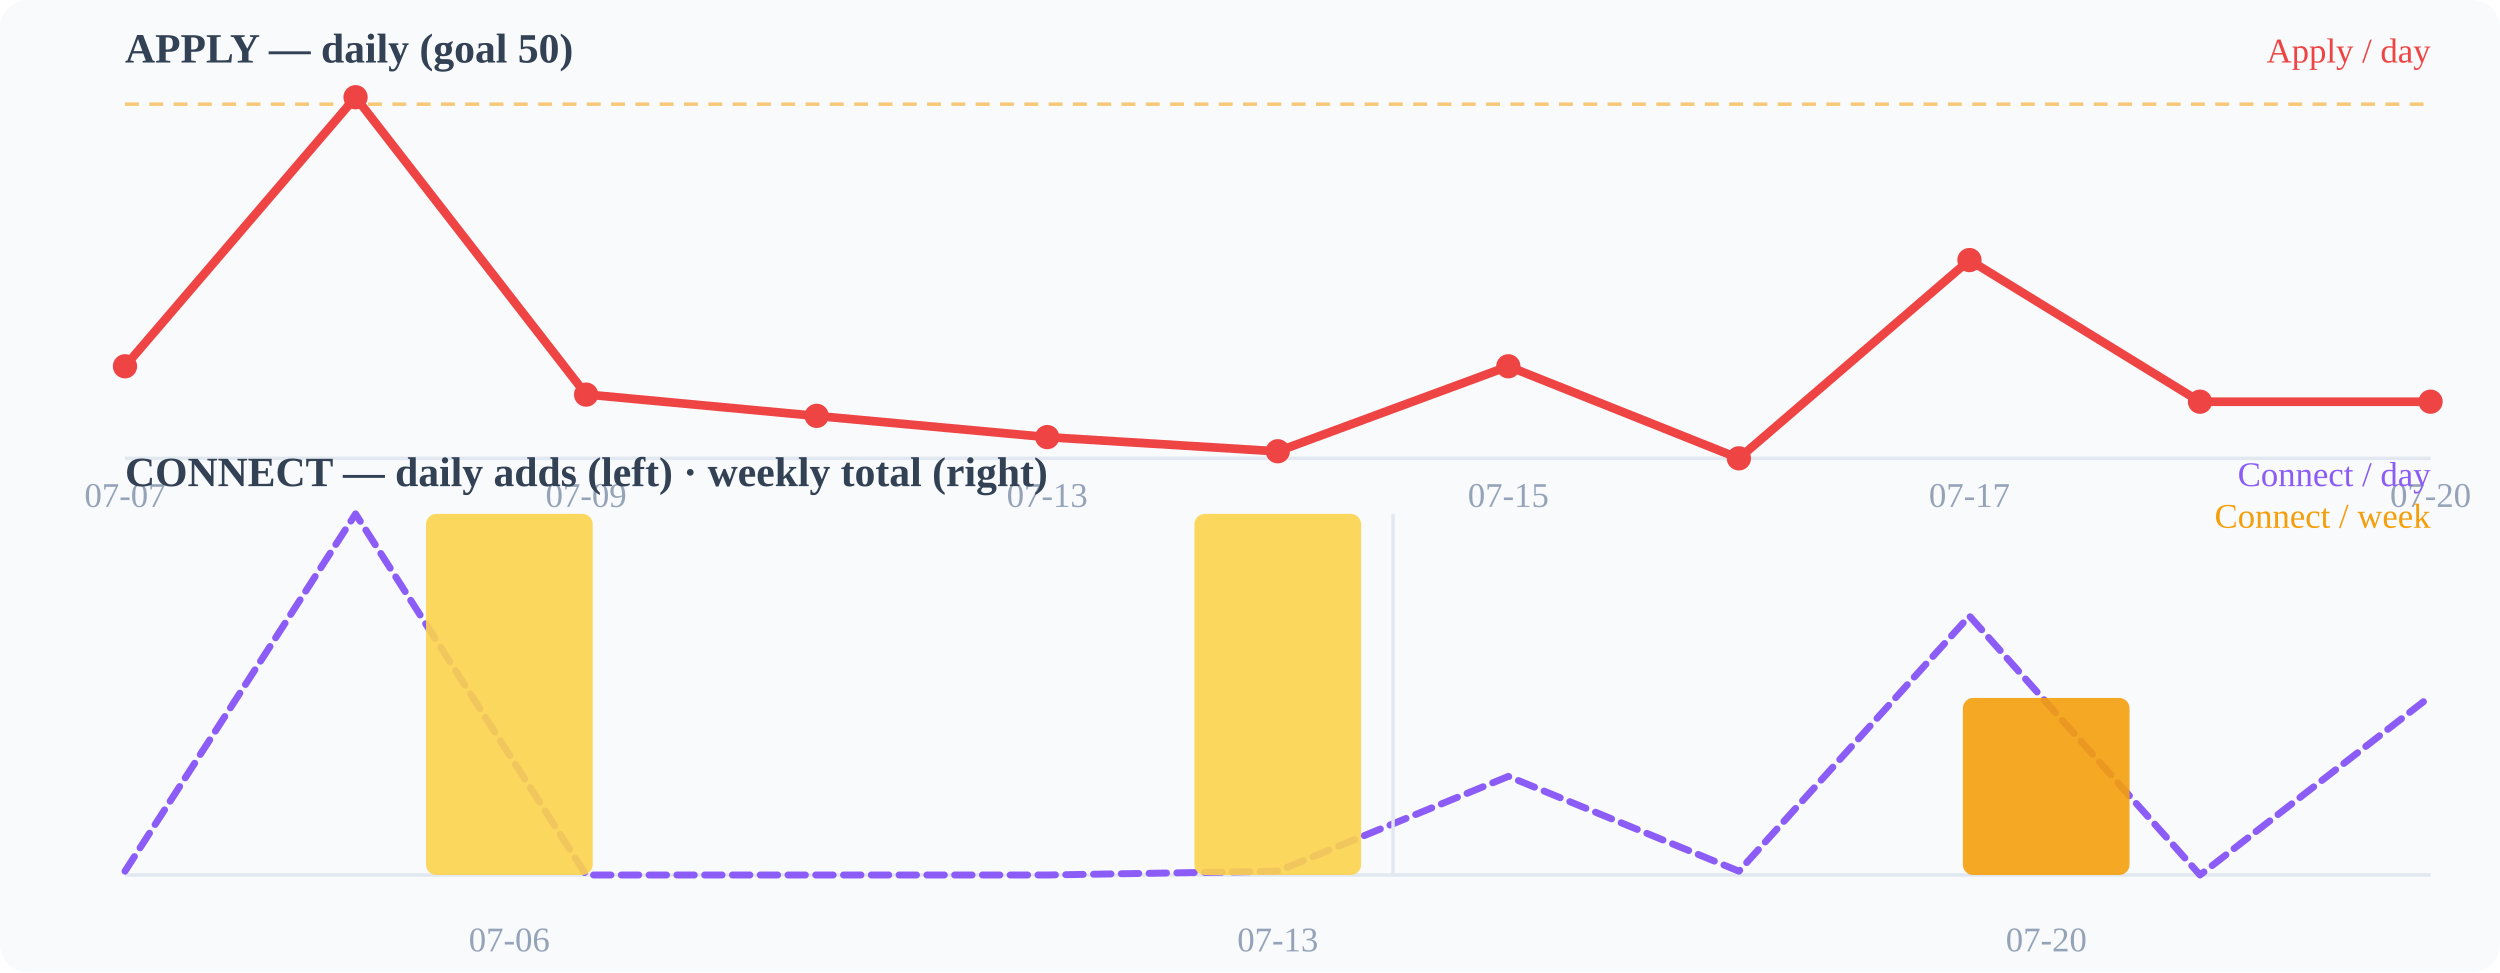
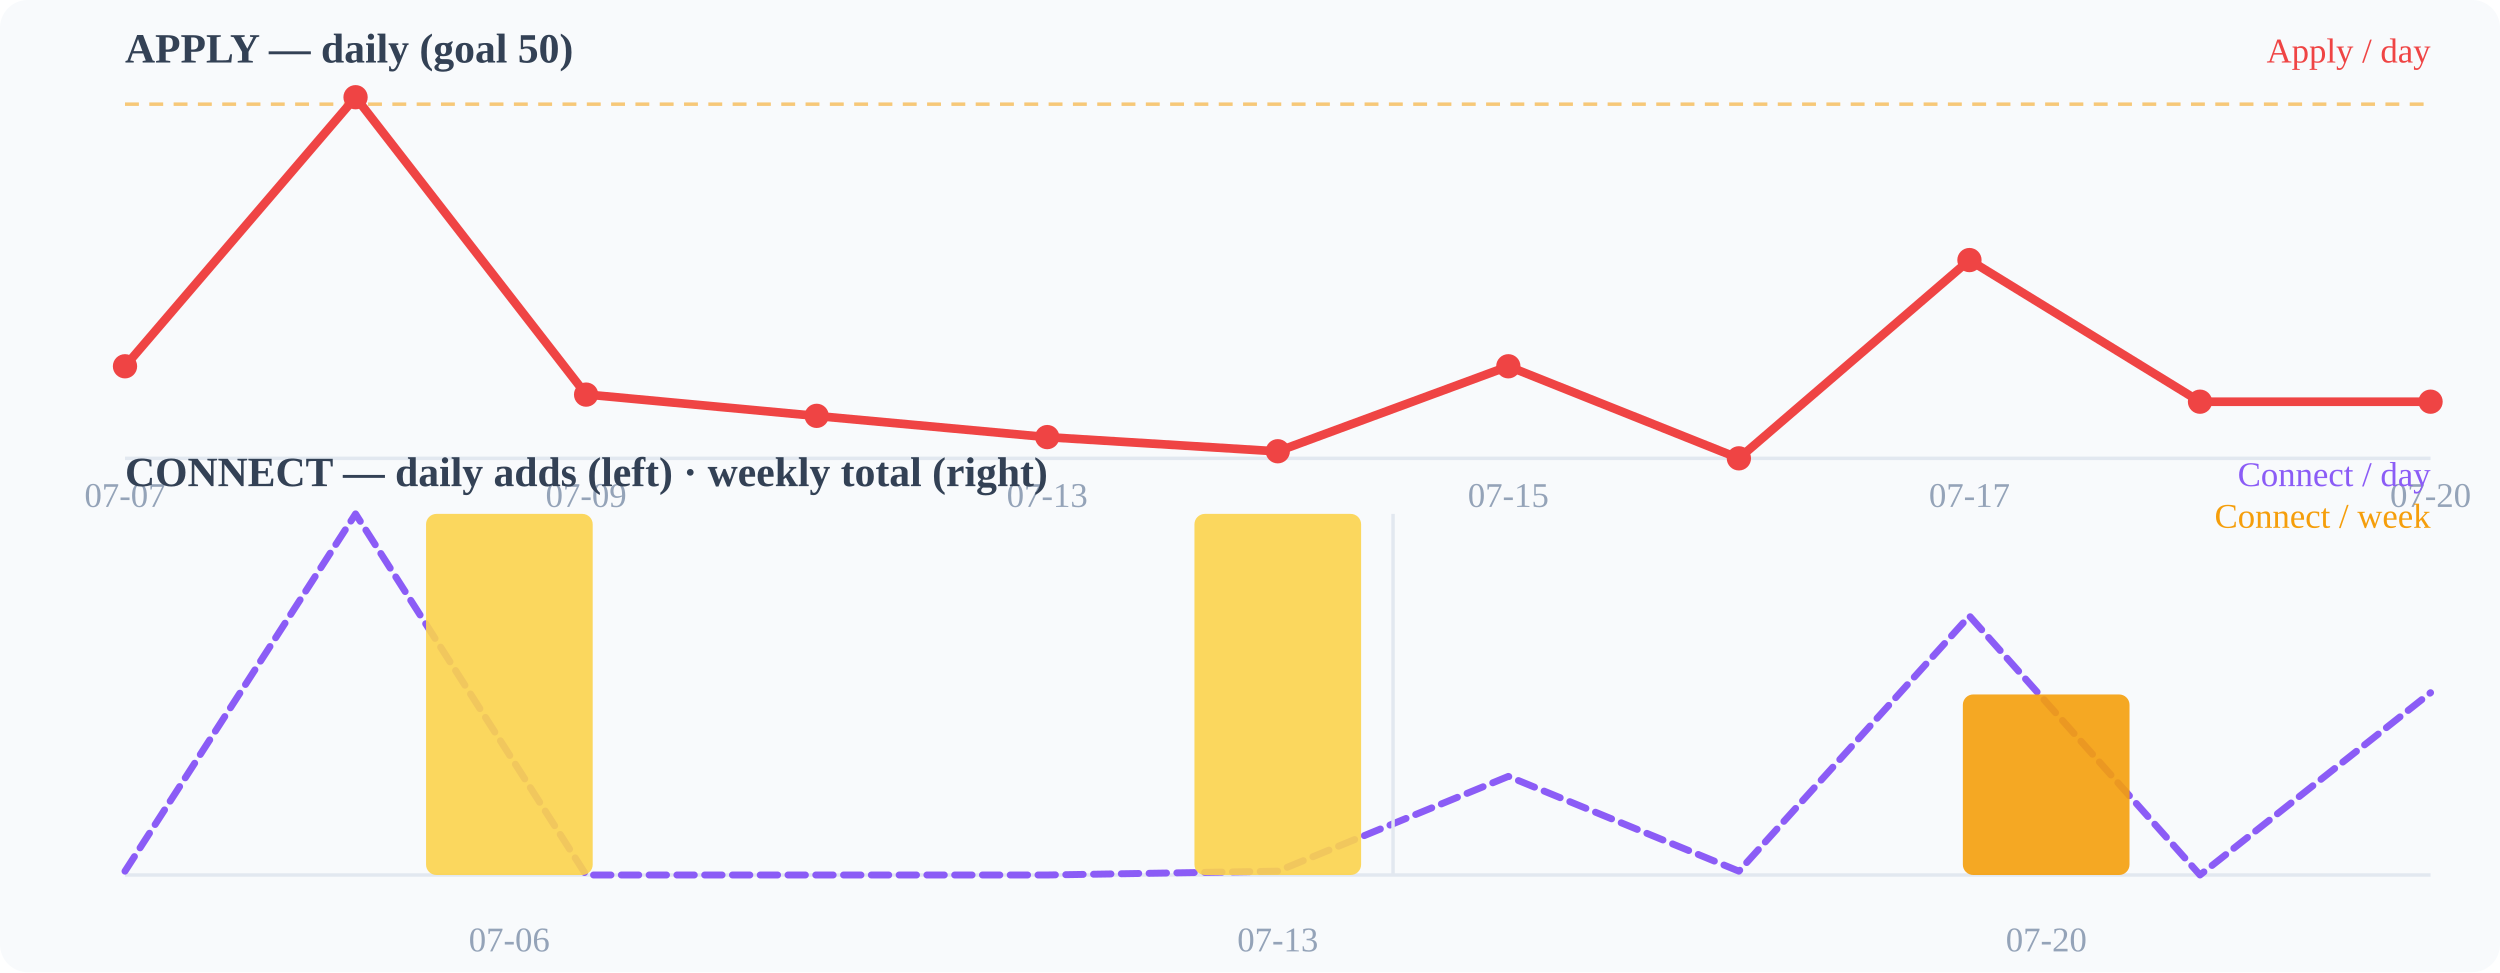
<svg xmlns="http://www.w3.org/2000/svg" width="720" height="280" viewBox="0 0 720 280">
  <rect width="720" height="280" fill="#f8fafc" rx="8" />
  <text x="36" y="18" font-size="12" font-weight="600" fill="#334155">APPLY — daily (goal 50)</text>
  <line x1="36" y1="132" x2="700" y2="132" stroke="#e2e8f0" stroke-width="1" />
  <line x1="36" y1="30.0" x2="700" y2="30.0" stroke="#f59e0b" stroke-width="1" stroke-dasharray="4 3" opacity="0.55" />
  <polyline points="36.0,105.5 102.4,28.0 168.8,113.6 235.2,119.8 301.6,125.9 368.0,130.0 434.4,105.5 500.8,132.0 567.2,74.9 633.6,115.7 700.0,115.7" fill="none" stroke="#ef4444" stroke-width="2.5" stroke-linecap="round" stroke-linejoin="round" />
  <circle cx="36" cy="105.49" r="3.5" fill="#ef4444" />
  <circle cx="102.4" cy="28" r="3.5" fill="#ef4444" />
  <circle cx="168.8" cy="113.647" r="3.5" fill="#ef4444" />
  <circle cx="235.2" cy="119.765" r="3.5" fill="#ef4444" />
  <circle cx="301.6" cy="125.882" r="3.5" fill="#ef4444" />
  <circle cx="368" cy="129.961" r="3.5" fill="#ef4444" />
  <circle cx="434.4" cy="105.49" r="3.5" fill="#ef4444" />
  <circle cx="500.8" cy="132" r="3.5" fill="#ef4444" />
  <circle cx="567.2" cy="74.902" r="3.5" fill="#ef4444" />
  <circle cx="633.6" cy="115.686" r="3.5" fill="#ef4444" />
  <circle cx="700" cy="115.686" r="3.5" fill="#ef4444" />
  <text x="36" y="146" font-size="10" fill="#94a3b8" text-anchor="middle">07-07</text>
  <text x="168.8" y="146" font-size="10" fill="#94a3b8" text-anchor="middle">07-09</text>
  <text x="301.6" y="146" font-size="10" fill="#94a3b8" text-anchor="middle">07-13</text>
  <text x="434.4" y="146" font-size="10" fill="#94a3b8" text-anchor="middle">07-15</text>
  <text x="567.2" y="146" font-size="10" fill="#94a3b8" text-anchor="middle">07-17</text>
  <text x="700" y="146" font-size="10" fill="#94a3b8" text-anchor="middle">07-20</text>
  <text x="36" y="140" font-size="12" font-weight="600" fill="#334155">CONNECT — daily adds (left) · weekly total (right)</text>
  <line x1="36" y1="252" x2="700" y2="252" stroke="#e2e8f0" stroke-width="1" />
-   <polyline points="36.0,250.9 102.4,148.0 168.8,252.0 235.2,252.0 301.6,252.0 368.0,250.9 434.4,223.6 500.8,250.9 567.2,177.4 633.6,252.0 700.0,200.5" fill="none" stroke="#8b5cf6" stroke-width="2" stroke-linecap="round" stroke-linejoin="round" stroke-dasharray="5 3" />
+   <polyline points="36.0,250.9 102.4,148.0 168.8,252.0 235.2,252.0 301.6,252.0 368.0,250.9 434.4,223.6 500.8,250.9 567.2,177.4 633.6,252.0 700.0,199.5" fill="none" stroke="#8b5cf6" stroke-width="2" stroke-linecap="round" stroke-linejoin="round" stroke-dasharray="5 3" />
  <rect x="122.7" y="148.0" width="48" height="104.0" rx="3" fill="#fcd34d" opacity="0.9" />
  <rect x="344.0" y="148.0" width="48" height="104.0" rx="3" fill="#fcd34d" opacity="0.9" />
-   <rect x="565.3" y="201.0" width="48" height="51.0" rx="3" fill="#f59e0b" opacity="0.9" />
+   <rect x="565.3" y="200.0" width="48" height="52.0" rx="3" fill="#f59e0b" opacity="0.9" />
  <line x1="401.2" y1="148" x2="401.2" y2="252" stroke="#e2e8f0" stroke-width="1" />
  <text x="146.667" y="274" font-size="10" fill="#94a3b8" text-anchor="middle">07-06</text>
  <text x="368" y="274" font-size="10" fill="#94a3b8" text-anchor="middle">07-13</text>
  <text x="589.333" y="274" font-size="10" fill="#94a3b8" text-anchor="middle">07-20</text>
  <text x="700" y="18" font-size="10" fill="#ef4444" text-anchor="end">Apply / day</text>
  <text x="700" y="140" font-size="10" fill="#8b5cf6" text-anchor="end">Connect / day</text>
  <text x="700" y="152" font-size="10" fill="#f59e0b" text-anchor="end">Connect / week</text>
</svg>
